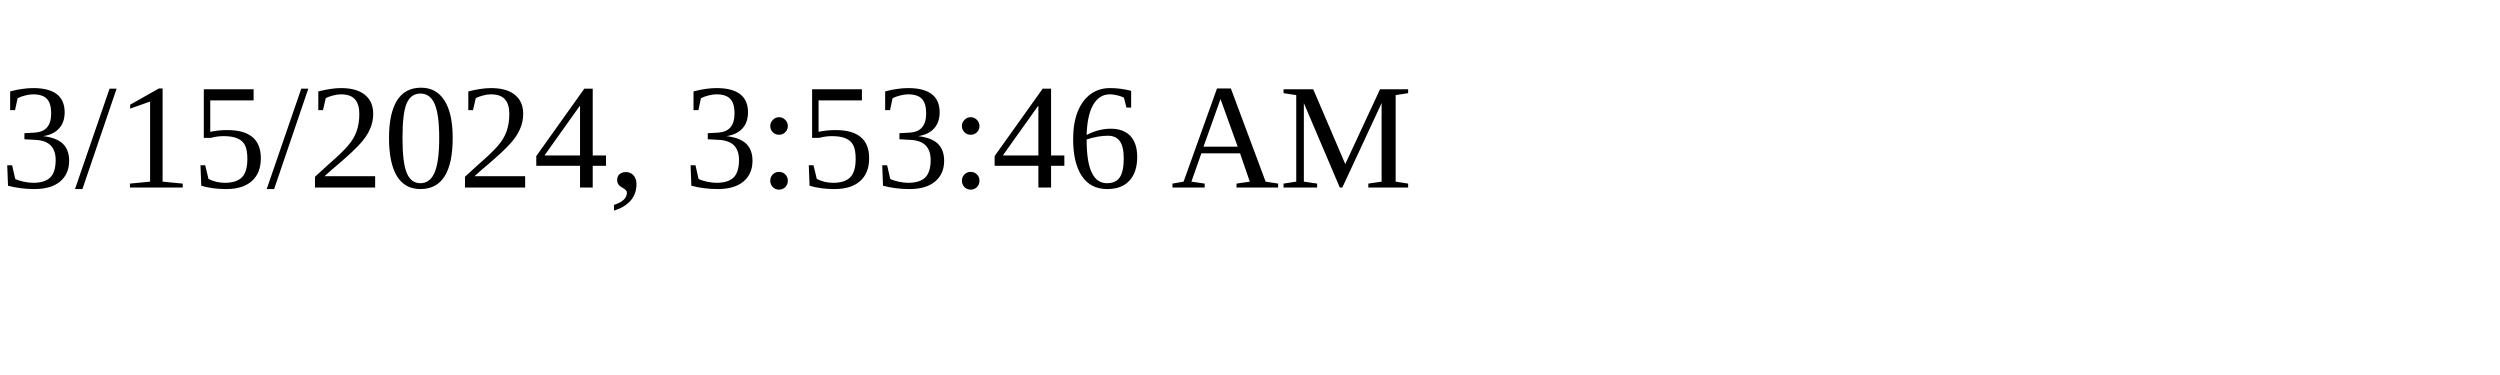
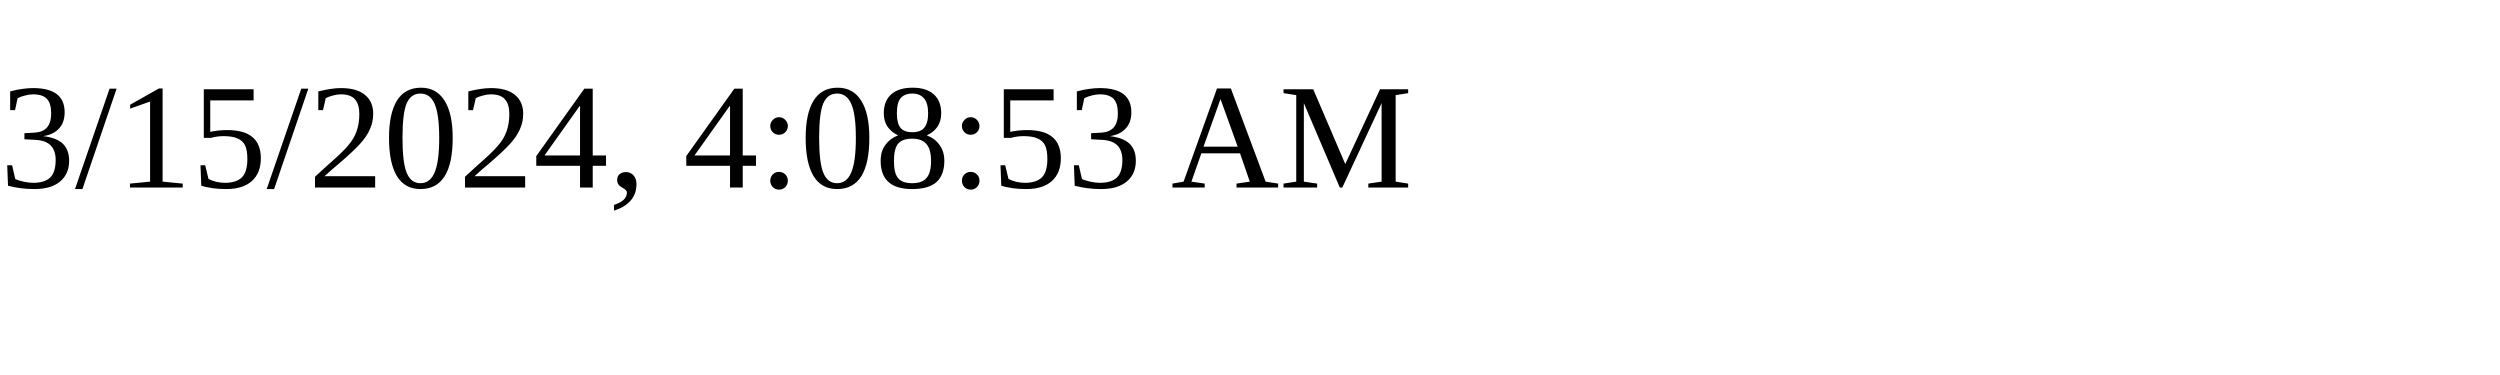
<svg xmlns="http://www.w3.org/2000/svg" height="30" width="200">
-   <text x="0" y="15">3/15/2024, 3:53:46 AM</text>
+   <text x="0" y="15">3/15/2024, 4:08:53 AM</text>
</svg>
